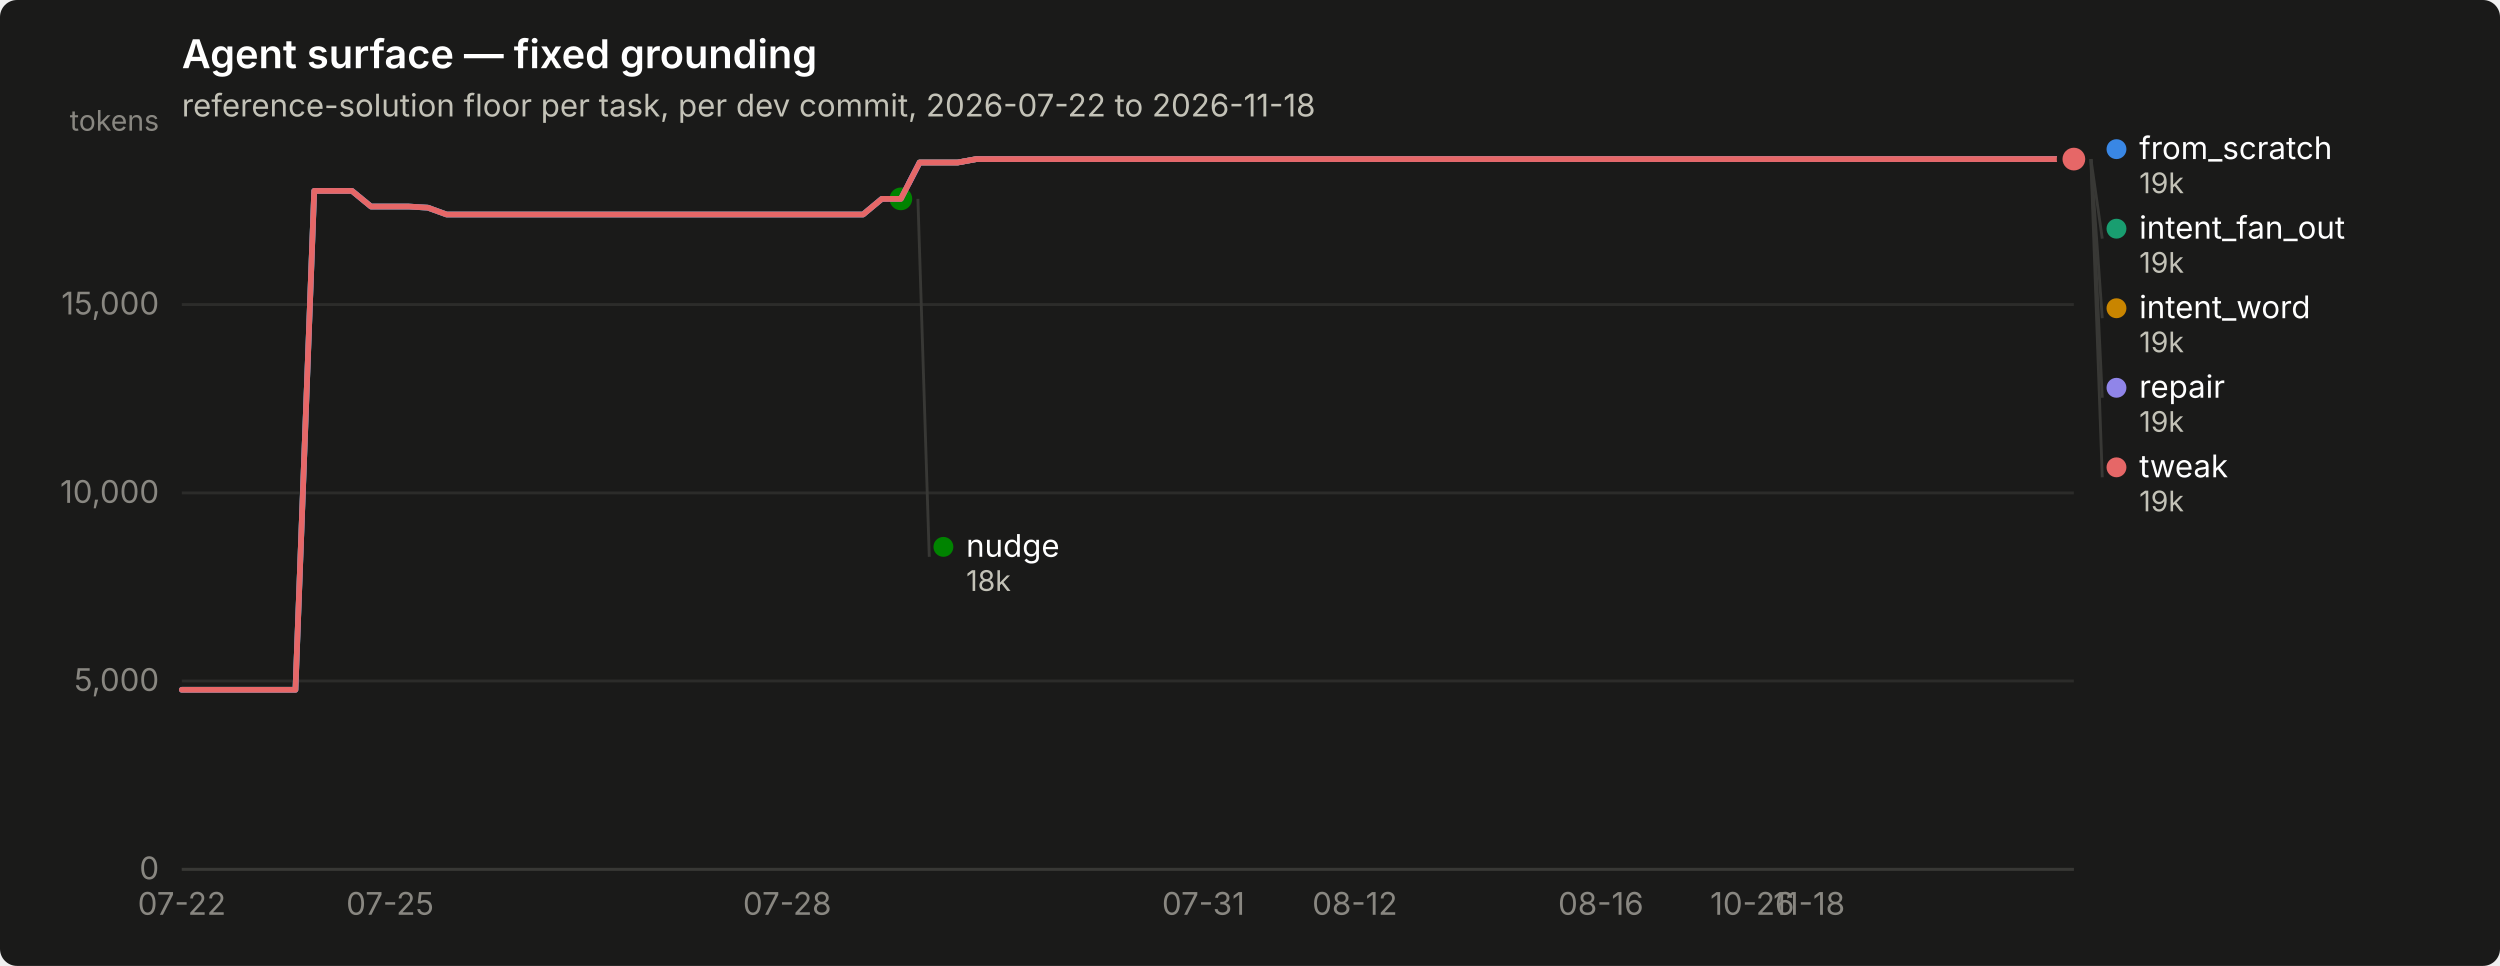
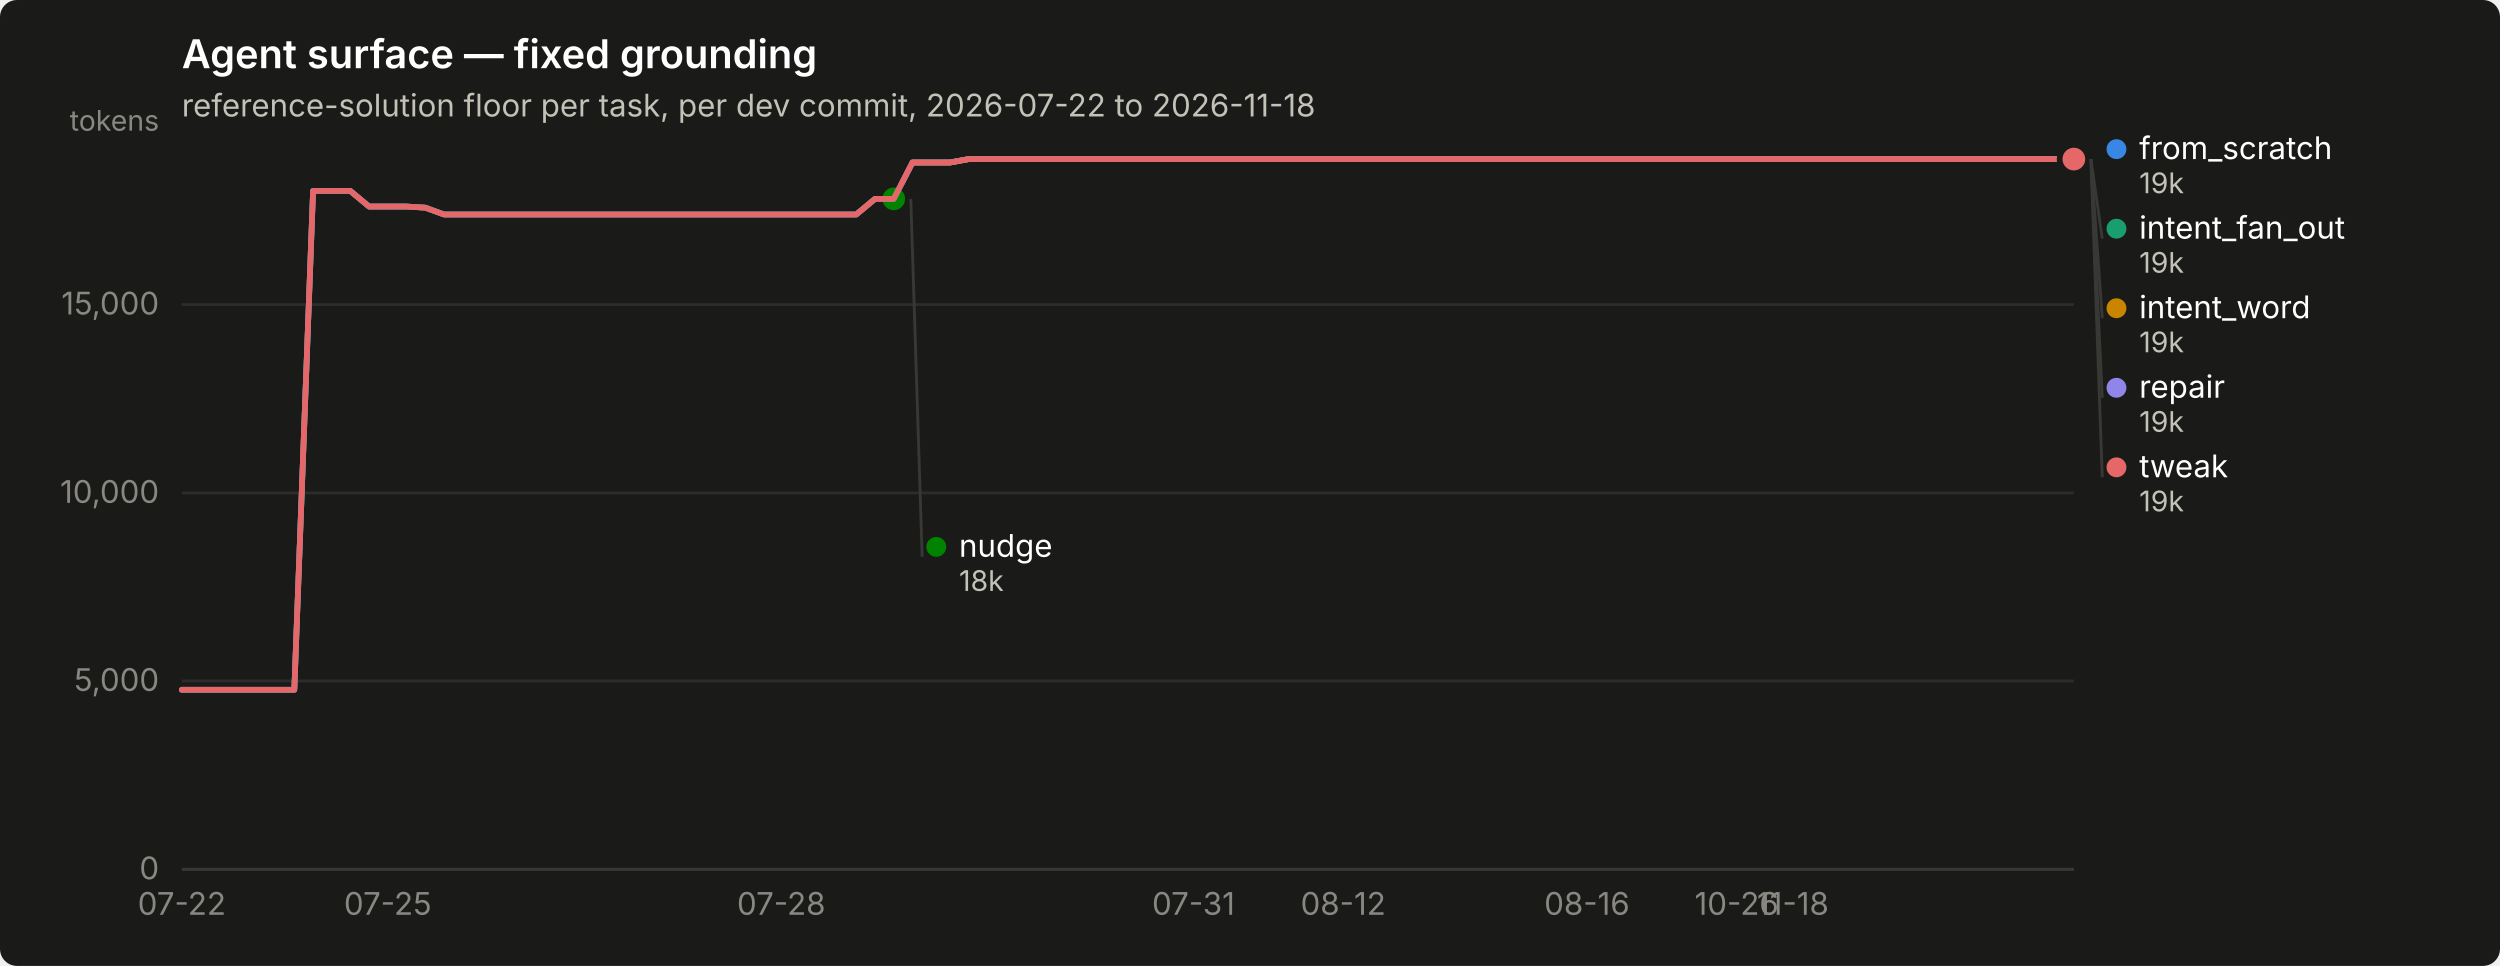
<svg xmlns="http://www.w3.org/2000/svg" width="880" height="340" viewBox="0 0 880 340" role="img" aria-label="Agent surface — fixed grounding">
  <rect width="880" height="340" rx="6" fill="#1a1a19" />
  <text x="64" y="24" font-family="system-ui, -apple-system, &quot;Segoe UI&quot;, sans-serif" font-size="14" font-weight="600" fill="#ffffff">Agent surface — fixed grounding</text>
  <text x="64" y="41" font-family="system-ui, -apple-system, &quot;Segoe UI&quot;, sans-serif" font-size="11" fill="#c3c2b7">reference-solution floor per task, per dev commit, 2026-07-22 to 2026-11-18</text>
  <line x1="64" y1="306.0" x2="730" y2="306.0" stroke="#2c2c2a" stroke-width="1" />
  <text x="56" y="309.5" text-anchor="end" font-family="system-ui, -apple-system, &quot;Segoe UI&quot;, sans-serif" font-size="11" style="font-variant-numeric: tabular-nums" fill="#898781">0</text>
  <line x1="64" y1="239.7" x2="730" y2="239.7" stroke="#2c2c2a" stroke-width="1" />
  <text x="56" y="243.2" text-anchor="end" font-family="system-ui, -apple-system, &quot;Segoe UI&quot;, sans-serif" font-size="11" style="font-variant-numeric: tabular-nums" fill="#898781">5,000</text>
  <line x1="64" y1="173.5" x2="730" y2="173.5" stroke="#2c2c2a" stroke-width="1" />
  <text x="56" y="177.0" text-anchor="end" font-family="system-ui, -apple-system, &quot;Segoe UI&quot;, sans-serif" font-size="11" style="font-variant-numeric: tabular-nums" fill="#898781">10,000</text>
  <line x1="64" y1="107.2" x2="730" y2="107.2" stroke="#2c2c2a" stroke-width="1" />
  <text x="56" y="110.7" text-anchor="end" font-family="system-ui, -apple-system, &quot;Segoe UI&quot;, sans-serif" font-size="11" style="font-variant-numeric: tabular-nums" fill="#898781">15,000</text>
  <text x="56" y="46" text-anchor="end" font-family="system-ui, -apple-system, &quot;Segoe UI&quot;, sans-serif" font-size="10" fill="#898781">tokens</text>
  <line x1="64" y1="306" x2="730" y2="306" stroke="#383835" stroke-width="1" />
  <text x="64.0" y="322" text-anchor="middle" font-family="system-ui, -apple-system, &quot;Segoe UI&quot;, sans-serif" font-size="11" style="font-variant-numeric: tabular-nums" fill="#898781">07-22</text>
-   <text x="137.3" y="322" text-anchor="middle" font-family="system-ui, -apple-system, &quot;Segoe UI&quot;, sans-serif" font-size="11" style="font-variant-numeric: tabular-nums" fill="#898781">07-25</text>
-   <text x="277.1" y="322" text-anchor="middle" font-family="system-ui, -apple-system, &quot;Segoe UI&quot;, sans-serif" font-size="11" style="font-variant-numeric: tabular-nums" fill="#898781">07-28</text>
-   <text x="423.6" y="322" text-anchor="middle" font-family="system-ui, -apple-system, &quot;Segoe UI&quot;, sans-serif" font-size="11" style="font-variant-numeric: tabular-nums" fill="#898781">07-31</text>
-   <text x="476.9" y="322" text-anchor="middle" font-family="system-ui, -apple-system, &quot;Segoe UI&quot;, sans-serif" font-size="11" style="font-variant-numeric: tabular-nums" fill="#898781">08-12</text>
-   <text x="563.5" y="322" text-anchor="middle" font-family="system-ui, -apple-system, &quot;Segoe UI&quot;, sans-serif" font-size="11" style="font-variant-numeric: tabular-nums" fill="#898781">08-16</text>
-   <text x="616.8" y="322" text-anchor="middle" font-family="system-ui, -apple-system, &quot;Segoe UI&quot;, sans-serif" font-size="11" style="font-variant-numeric: tabular-nums" fill="#898781">10-26</text>
-   <text x="636.8" y="322" text-anchor="middle" font-family="system-ui, -apple-system, &quot;Segoe UI&quot;, sans-serif" font-size="11" style="font-variant-numeric: tabular-nums" fill="#898781">11-18</text>
-   <path d="M64.0,242.8 L70.7,242.8 L77.3,242.8 L84.0,242.8 L90.6,242.8 L97.3,242.8 L104.0,242.8 L110.6,67.2 L117.3,67.2 L123.9,67.2 L130.6,72.7 L137.3,72.7 L143.9,72.7 L150.6,73.1 L157.2,75.5 L163.9,75.5 L170.6,75.5 L177.2,75.5 L183.9,75.5 L190.5,75.5 L197.2,75.5 L203.9,75.5 L210.5,75.5 L217.2,75.5 L223.8,75.5 L230.5,75.5 L237.2,75.5 L243.8,75.5 L250.5,75.5 L257.1,75.5 L263.8,75.5 L270.5,75.5 L277.1,75.5 L283.8,75.5 L290.4,75.5 L297.1,75.5 L303.8,75.5 L310.4,70.0 L317.1,70.0 L323.7,57.2 L330.4,57.2 L337.1,57.2 L343.7,56.0 L350.4,56.0 L357.0,56.0 L363.7,56.0 L370.4,56.0 L377.0,56.0 L383.7,56.0 L390.3,56.0 L397.0,56.0 L403.7,56.0 L410.3,56.0 L417.0,56.0 L423.6,56.0 L430.3,56.0 L437.0,56.0 L443.6,56.0 L450.3,56.0 L456.9,56.0 L463.6,56.0 L470.3,56.0 L476.9,56.0 L483.6,56.0 L490.2,56.0 L496.9,56.0 L503.6,56.0 L510.2,56.0 L516.9,56.0 L523.5,56.0 L530.2,56.0 L536.9,56.0 L543.5,56.0 L550.2,56.0 L556.8,56.0 L563.5,56.0 L570.2,56.0 L576.8,56.0 L583.5,56.0 L590.1,56.0 L596.8,56.0 L603.5,56.0 L610.1,56.0 L616.8,56.0 L623.4,56.0 L630.1,56.0 L636.8,56.0 L643.4,56.0 L650.1,56.0 L656.7,56.0 L663.4,56.0 L670.1,56.0 L676.7,56.0 L683.4,56.0 L690.0,56.0 L696.7,56.0 L703.4,56.0 L710.0,56.0 L716.7,56.0 L723.3,56.0 L730.0,56.0" fill="none" stroke="#3987e5" stroke-width="2" stroke-linejoin="round" stroke-linecap="round" />
+   <text x="136.5" y="322" text-anchor="middle" font-family="system-ui, -apple-system, &quot;Segoe UI&quot;, sans-serif" font-size="11" style="font-variant-numeric: tabular-nums" fill="#898781">07-25</text>
+   <text x="275.0" y="322" text-anchor="middle" font-family="system-ui, -apple-system, &quot;Segoe UI&quot;, sans-serif" font-size="11" style="font-variant-numeric: tabular-nums" fill="#898781">07-28</text>
+   <text x="420.1" y="322" text-anchor="middle" font-family="system-ui, -apple-system, &quot;Segoe UI&quot;, sans-serif" font-size="11" style="font-variant-numeric: tabular-nums" fill="#898781">07-31</text>
+   <text x="472.8" y="322" text-anchor="middle" font-family="system-ui, -apple-system, &quot;Segoe UI&quot;, sans-serif" font-size="11" style="font-variant-numeric: tabular-nums" fill="#898781">08-12</text>
+   <text x="558.6" y="322" text-anchor="middle" font-family="system-ui, -apple-system, &quot;Segoe UI&quot;, sans-serif" font-size="11" style="font-variant-numeric: tabular-nums" fill="#898781">08-16</text>
+   <text x="611.3" y="322" text-anchor="middle" font-family="system-ui, -apple-system, &quot;Segoe UI&quot;, sans-serif" font-size="11" style="font-variant-numeric: tabular-nums" fill="#898781">10-26</text>
+   <text x="631.1" y="322" text-anchor="middle" font-family="system-ui, -apple-system, &quot;Segoe UI&quot;, sans-serif" font-size="11" style="font-variant-numeric: tabular-nums" fill="#898781">11-18</text>
+   <path d="M64.0,242.8 L70.6,242.8 L77.2,242.8 L83.8,242.8 L90.4,242.8 L97.0,242.8 L103.6,242.8 L110.2,67.2 L116.8,67.2 L123.3,67.2 L129.9,72.7 L136.5,72.7 L143.1,72.7 L149.7,73.1 L156.3,75.5 L162.9,75.5 L169.5,75.5 L176.1,75.5 L182.7,75.5 L189.3,75.5 L195.9,75.5 L202.5,75.5 L209.1,75.5 L215.7,75.5 L222.3,75.5 L228.9,75.5 L235.4,75.5 L242.0,75.5 L248.6,75.5 L255.2,75.5 L261.8,75.5 L268.4,75.5 L275.0,75.5 L281.6,75.5 L288.2,75.5 L294.8,75.5 L301.4,75.5 L308.0,70.0 L314.6,70.0 L321.2,57.2 L327.8,57.2 L334.4,57.2 L341.0,56.0 L347.5,56.0 L354.1,56.0 L360.7,56.0 L367.3,56.0 L373.9,56.0 L380.5,56.0 L387.1,56.0 L393.7,56.0 L400.3,56.0 L406.9,56.0 L413.5,56.0 L420.1,56.0 L426.7,56.0 L433.3,56.0 L439.9,56.0 L446.5,56.0 L453.0,56.0 L459.6,56.0 L466.2,56.0 L472.8,56.0 L479.4,56.0 L486.0,56.0 L492.6,56.0 L499.2,56.0 L505.8,56.0 L512.4,56.0 L519.0,56.0 L525.6,56.0 L532.2,56.0 L538.8,56.0 L545.4,56.0 L552.0,56.0 L558.6,56.0 L565.1,56.0 L571.7,56.0 L578.3,56.0 L584.9,56.0 L591.5,56.0 L598.1,56.0 L604.7,56.0 L611.3,56.0 L617.9,56.0 L624.5,56.0 L631.1,56.0 L637.7,56.0 L644.3,56.0 L650.9,56.0 L657.5,56.0 L664.1,56.0 L670.7,56.0 L677.2,56.0 L683.8,56.0 L690.4,56.0 L697.0,56.0 L703.6,56.0 L710.2,56.0 L716.8,56.0 L723.4,56.0 L730.0,56.0" fill="none" stroke="#3987e5" stroke-width="2" stroke-linejoin="round" stroke-linecap="round" />
  <circle cx="730.0" cy="56.0" r="6" fill="#1a1a19" />
  <circle cx="730.0" cy="56.0" r="4" fill="#3987e5" />
-   <path d="M323.7,57.2 L330.4,57.2 L337.1,57.2 L343.7,56.0 L350.4,56.0 L357.0,56.0 L363.7,56.0 L370.4,56.0 L377.0,56.0 L383.7,56.0 L390.3,56.0 L397.0,56.0 L403.7,56.0 L410.3,56.0 L417.0,56.0 L423.6,56.0 L430.3,56.0 L437.0,56.0 L443.6,56.0 L450.3,56.0 L456.9,56.0 L463.6,56.0 L470.3,56.0 L476.9,56.0 L483.6,56.0 L490.2,56.0 L496.9,56.0 L503.6,56.0 L510.2,56.0 L516.9,56.0 L523.5,56.0 L530.2,56.0 L536.9,56.0 L543.5,56.0 L550.2,56.0 L556.8,56.0 L563.5,56.0 L570.2,56.0 L576.8,56.0 L583.5,56.0 L590.1,56.0 L596.8,56.0 L603.5,56.0 L610.1,56.0 L616.8,56.0 L623.4,56.0 L630.1,56.0 L636.8,56.0 L643.4,56.0 L650.1,56.0 L656.7,56.0 L663.4,56.0 L670.1,56.0 L676.7,56.0 L683.4,56.0 L690.0,56.0 L696.7,56.0 L703.4,56.0 L710.0,56.0 L716.7,56.0 L723.3,56.0 L730.0,56.0" fill="none" stroke="#199e70" stroke-width="2" stroke-linejoin="round" stroke-linecap="round" />
+   <path d="M321.2,57.2 L327.8,57.2 L334.4,57.2 L341.0,56.0 L347.5,56.0 L354.1,56.0 L360.7,56.0 L367.3,56.0 L373.9,56.0 L380.5,56.0 L387.1,56.0 L393.7,56.0 L400.3,56.0 L406.9,56.0 L413.5,56.0 L420.1,56.0 L426.7,56.0 L433.3,56.0 L439.9,56.0 L446.5,56.0 L453.0,56.0 L459.6,56.0 L466.2,56.0 L472.8,56.0 L479.4,56.0 L486.0,56.0 L492.6,56.0 L499.2,56.0 L505.8,56.0 L512.4,56.0 L519.0,56.0 L525.6,56.0 L532.2,56.0 L538.8,56.0 L545.4,56.0 L552.0,56.0 L558.6,56.0 L565.1,56.0 L571.7,56.0 L578.3,56.0 L584.9,56.0 L591.5,56.0 L598.1,56.0 L604.7,56.0 L611.3,56.0 L617.9,56.0 L624.5,56.0 L631.1,56.0 L637.7,56.0 L644.3,56.0 L650.9,56.0 L657.5,56.0 L664.1,56.0 L670.7,56.0 L677.2,56.0 L683.8,56.0 L690.4,56.0 L697.0,56.0 L703.6,56.0 L710.2,56.0 L716.8,56.0 L723.4,56.0 L730.0,56.0" fill="none" stroke="#199e70" stroke-width="2" stroke-linejoin="round" stroke-linecap="round" />
  <circle cx="730.0" cy="56.0" r="6" fill="#1a1a19" />
  <circle cx="730.0" cy="56.0" r="4" fill="#199e70" />
-   <path d="M323.7,57.2 L330.4,57.2 L337.1,57.2 L343.7,56.0 L350.4,56.0 L357.0,56.0 L363.7,56.0 L370.4,56.0 L377.0,56.0 L383.7,56.0 L390.3,56.0 L397.0,56.0 L403.7,56.0 L410.3,56.0 L417.0,56.0 L423.6,56.0 L430.3,56.0 L437.0,56.0 L443.6,56.0 L450.3,56.0 L456.9,56.0 L463.6,56.0 L470.3,56.0 L476.9,56.0 L483.6,56.0 L490.2,56.0 L496.9,56.0 L503.6,56.0 L510.2,56.0 L516.9,56.0 L523.5,56.0 L530.2,56.0 L536.9,56.0 L543.5,56.0 L550.2,56.0 L556.8,56.0 L563.5,56.0 L570.2,56.0 L576.8,56.0 L583.5,56.0 L590.1,56.0 L596.8,56.0 L603.5,56.0 L610.1,56.0 L616.8,56.0 L623.4,56.0 L630.1,56.0 L636.8,56.0 L643.4,56.0 L650.1,56.0 L656.7,56.0 L663.4,56.0 L670.1,56.0 L676.7,56.0 L683.4,56.0 L690.0,56.0 L696.7,56.0 L703.4,56.0 L710.0,56.0 L716.7,56.0 L723.3,56.0 L730.0,56.0" fill="none" stroke="#c98500" stroke-width="2" stroke-linejoin="round" stroke-linecap="round" />
+   <path d="M321.2,57.2 L327.8,57.2 L334.4,57.2 L341.0,56.0 L347.5,56.0 L354.1,56.0 L360.7,56.0 L367.3,56.0 L373.9,56.0 L380.5,56.0 L387.1,56.0 L393.7,56.0 L400.3,56.0 L406.9,56.0 L413.5,56.0 L420.1,56.0 L426.7,56.0 L433.3,56.0 L439.9,56.0 L446.5,56.0 L453.0,56.0 L459.6,56.0 L466.2,56.0 L472.8,56.0 L479.4,56.0 L486.0,56.0 L492.6,56.0 L499.2,56.0 L505.8,56.0 L512.4,56.0 L519.0,56.0 L525.6,56.0 L532.2,56.0 L538.8,56.0 L545.4,56.0 L552.0,56.0 L558.6,56.0 L565.1,56.0 L571.7,56.0 L578.3,56.0 L584.9,56.0 L591.5,56.0 L598.1,56.0 L604.7,56.0 L611.3,56.0 L617.9,56.0 L624.5,56.0 L631.1,56.0 L637.7,56.0 L644.3,56.0 L650.9,56.0 L657.5,56.0 L664.1,56.0 L670.7,56.0 L677.2,56.0 L683.8,56.0 L690.4,56.0 L697.0,56.0 L703.6,56.0 L710.2,56.0 L716.8,56.0 L723.4,56.0 L730.0,56.0" fill="none" stroke="#c98500" stroke-width="2" stroke-linejoin="round" stroke-linecap="round" />
  <circle cx="730.0" cy="56.0" r="6" fill="#1a1a19" />
  <circle cx="730.0" cy="56.0" r="4" fill="#c98500" />
-   <path d="M64.0,242.8 L70.7,242.8 L77.3,242.8 L84.0,242.8 L90.6,242.8 L97.3,242.8 L104.0,242.8 L110.6,67.2 L117.3,67.2 L123.9,67.2 L130.6,72.7 L137.3,72.7 L143.9,72.7 L150.6,73.1 L157.2,75.5 L163.9,75.5 L170.6,75.5 L177.2,75.5 L183.9,75.5 L190.5,75.5 L197.2,75.5 L203.9,75.5 L210.5,75.5 L217.2,75.5 L223.8,75.5 L230.5,75.5 L237.2,75.5 L243.8,75.5 L250.5,75.5 L257.1,75.5 L263.8,75.5 L270.5,75.5 L277.1,75.5 L283.8,75.5 L290.4,75.5 L297.1,75.5 L303.8,75.5 L310.4,70.0 L317.1,70.0" fill="none" stroke="#008300" stroke-width="2" stroke-linejoin="round" stroke-linecap="round" />
-   <circle cx="317.1" cy="70.0" r="6" fill="#1a1a19" />
-   <circle cx="317.1" cy="70.0" r="4" fill="#008300" />
-   <path d="M64.0,242.8 L70.7,242.8 L77.3,242.8 L84.0,242.8 L90.6,242.8 L97.3,242.8 L104.0,242.8 L110.6,67.2 L117.3,67.2 L123.9,67.2 L130.6,72.7 L137.3,72.7 L143.9,72.7 L150.6,73.1 L157.2,75.5 L163.9,75.5 L170.6,75.5 L177.2,75.5 L183.9,75.5 L190.5,75.5 L197.2,75.5 L203.9,75.5 L210.5,75.5 L217.2,75.5 L223.8,75.5 L230.5,75.5 L237.2,75.5 L243.8,75.5 L250.5,75.5 L257.1,75.5 L263.8,75.5 L270.5,75.5 L277.1,75.5 L283.8,75.5 L290.4,75.5 L297.1,75.5 L303.8,75.5 L310.4,70.0 L317.1,70.0 L323.7,57.2 L330.4,57.2 L337.1,57.2 L343.7,56.0 L350.4,56.0 L357.0,56.0 L363.7,56.0 L370.4,56.0 L377.0,56.0 L383.7,56.0 L390.3,56.0 L397.0,56.0 L403.7,56.0 L410.3,56.0 L417.0,56.0 L423.6,56.0 L430.3,56.0 L437.0,56.0 L443.6,56.0 L450.3,56.0 L456.9,56.0 L463.6,56.0 L470.3,56.0 L476.9,56.0 L483.6,56.0 L490.2,56.0 L496.9,56.0 L503.6,56.0 L510.2,56.0 L516.9,56.0 L523.5,56.0 L530.2,56.0 L536.9,56.0 L543.5,56.0 L550.2,56.0 L556.8,56.0 L563.5,56.0 L570.2,56.0 L576.8,56.0 L583.5,56.0 L590.1,56.0 L596.8,56.0 L603.5,56.0 L610.1,56.0 L616.8,56.0 L623.4,56.0 L630.1,56.0 L636.8,56.0 L643.4,56.0 L650.1,56.0 L656.7,56.0 L663.4,56.0 L670.1,56.0 L676.7,56.0 L683.4,56.0 L690.0,56.0 L696.7,56.0 L703.4,56.0 L710.0,56.0 L716.7,56.0 L723.3,56.0 L730.0,56.0" fill="none" stroke="#9085e9" stroke-width="2" stroke-linejoin="round" stroke-linecap="round" />
+   <path d="M64.0,242.8 L70.6,242.8 L77.2,242.8 L83.8,242.8 L90.4,242.8 L97.0,242.8 L103.6,242.8 L110.2,67.2 L116.8,67.2 L123.3,67.2 L129.9,72.7 L136.5,72.7 L143.1,72.7 L149.7,73.1 L156.3,75.5 L162.9,75.5 L169.5,75.5 L176.1,75.5 L182.7,75.5 L189.3,75.5 L195.9,75.5 L202.5,75.5 L209.1,75.5 L215.7,75.5 L222.3,75.5 L228.9,75.5 L235.4,75.5 L242.0,75.5 L248.6,75.5 L255.2,75.5 L261.8,75.5 L268.4,75.5 L275.0,75.5 L281.6,75.5 L288.2,75.5 L294.8,75.5 L301.4,75.5 L308.0,70.0 L314.6,70.0" fill="none" stroke="#008300" stroke-width="2" stroke-linejoin="round" stroke-linecap="round" />
+   <circle cx="314.6" cy="70.0" r="6" fill="#1a1a19" />
+   <circle cx="314.6" cy="70.0" r="4" fill="#008300" />
+   <path d="M64.0,242.8 L70.6,242.8 L77.2,242.8 L83.8,242.8 L90.4,242.8 L97.0,242.8 L103.6,242.8 L110.2,67.2 L116.8,67.2 L123.3,67.2 L129.9,72.7 L136.5,72.7 L143.1,72.7 L149.7,73.1 L156.3,75.5 L162.9,75.5 L169.5,75.5 L176.1,75.5 L182.7,75.5 L189.3,75.5 L195.9,75.5 L202.5,75.5 L209.1,75.5 L215.7,75.5 L222.3,75.5 L228.9,75.5 L235.4,75.5 L242.0,75.5 L248.6,75.5 L255.2,75.5 L261.8,75.5 L268.4,75.5 L275.0,75.5 L281.6,75.5 L288.2,75.5 L294.8,75.5 L301.4,75.5 L308.0,70.0 L314.6,70.0 L321.2,57.2 L327.8,57.2 L334.4,57.2 L341.0,56.0 L347.5,56.0 L354.1,56.0 L360.7,56.0 L367.3,56.0 L373.9,56.0 L380.5,56.0 L387.1,56.0 L393.7,56.0 L400.3,56.0 L406.9,56.0 L413.5,56.0 L420.1,56.0 L426.7,56.0 L433.3,56.0 L439.9,56.0 L446.5,56.0 L453.0,56.0 L459.6,56.0 L466.2,56.0 L472.8,56.0 L479.4,56.0 L486.0,56.0 L492.6,56.0 L499.2,56.0 L505.8,56.0 L512.4,56.0 L519.0,56.0 L525.6,56.0 L532.2,56.0 L538.8,56.0 L545.4,56.0 L552.0,56.0 L558.6,56.0 L565.1,56.0 L571.7,56.0 L578.3,56.0 L584.9,56.0 L591.5,56.0 L598.1,56.0 L604.7,56.0 L611.3,56.0 L617.9,56.0 L624.5,56.0 L631.1,56.0 L637.7,56.0 L644.3,56.0 L650.9,56.0 L657.5,56.0 L664.1,56.0 L670.7,56.0 L677.2,56.0 L683.8,56.0 L690.4,56.0 L697.0,56.0 L703.6,56.0 L710.2,56.0 L716.8,56.0 L723.4,56.0 L730.0,56.0" fill="none" stroke="#9085e9" stroke-width="2" stroke-linejoin="round" stroke-linecap="round" />
  <circle cx="730.0" cy="56.0" r="6" fill="#1a1a19" />
  <circle cx="730.0" cy="56.0" r="4" fill="#9085e9" />
-   <path d="M64.0,242.8 L70.7,242.8 L77.3,242.8 L84.0,242.8 L90.6,242.8 L97.3,242.8 L104.0,242.8 L110.6,67.2 L117.3,67.2 L123.9,67.2 L130.6,72.7 L137.3,72.7 L143.9,72.7 L150.6,73.1 L157.2,75.5 L163.9,75.5 L170.6,75.5 L177.2,75.5 L183.9,75.5 L190.5,75.5 L197.2,75.5 L203.9,75.5 L210.5,75.5 L217.2,75.5 L223.8,75.5 L230.5,75.5 L237.2,75.5 L243.8,75.5 L250.5,75.5 L257.1,75.5 L263.8,75.5 L270.5,75.5 L277.1,75.5 L283.8,75.5 L290.4,75.5 L297.1,75.5 L303.8,75.5 L310.4,70.0 L317.1,70.0 L323.7,57.2 L330.4,57.2 L337.1,57.2 L343.7,56.0 L350.4,56.0 L357.0,56.0 L363.7,56.0 L370.4,56.0 L377.0,56.0 L383.7,56.0 L390.3,56.0 L397.0,56.0 L403.7,56.0 L410.3,56.0 L417.0,56.0 L423.6,56.0 L430.3,56.0 L437.0,56.0 L443.6,56.0 L450.3,56.0 L456.9,56.0 L463.6,56.0 L470.3,56.0 L476.9,56.0 L483.6,56.0 L490.2,56.0 L496.9,56.0 L503.6,56.0 L510.2,56.0 L516.9,56.0 L523.5,56.0 L530.2,56.0 L536.9,56.0 L543.5,56.0 L550.2,56.0 L556.8,56.0 L563.5,56.0 L570.2,56.0 L576.8,56.0 L583.5,56.0 L590.1,56.0 L596.8,56.0 L603.5,56.0 L610.1,56.0 L616.8,56.0 L623.4,56.0 L630.1,56.0 L636.8,56.0 L643.4,56.0 L650.1,56.0 L656.7,56.0 L663.4,56.0 L670.1,56.0 L676.7,56.0 L683.4,56.0 L690.0,56.0 L696.7,56.0 L703.4,56.0 L710.0,56.0 L716.7,56.0 L723.3,56.0 L730.0,56.0" fill="none" stroke="#e66767" stroke-width="2" stroke-linejoin="round" stroke-linecap="round" />
+   <path d="M64.0,242.8 L70.6,242.8 L77.2,242.8 L83.8,242.8 L90.4,242.8 L97.0,242.8 L103.6,242.8 L110.2,67.2 L116.8,67.2 L123.3,67.2 L129.9,72.7 L136.5,72.7 L143.1,72.7 L149.7,73.1 L156.3,75.5 L162.9,75.5 L169.5,75.5 L176.1,75.5 L182.7,75.5 L189.3,75.5 L195.9,75.5 L202.5,75.5 L209.1,75.5 L215.7,75.5 L222.3,75.5 L228.9,75.5 L235.4,75.5 L242.0,75.5 L248.6,75.5 L255.2,75.5 L261.8,75.5 L268.4,75.5 L275.0,75.5 L281.6,75.5 L288.2,75.5 L294.8,75.5 L301.4,75.5 L308.0,70.0 L314.6,70.0 L321.2,57.2 L327.8,57.2 L334.4,57.2 L341.0,56.0 L347.5,56.0 L354.1,56.0 L360.7,56.0 L367.3,56.0 L373.9,56.0 L380.5,56.0 L387.1,56.0 L393.7,56.0 L400.3,56.0 L406.9,56.0 L413.5,56.0 L420.1,56.0 L426.7,56.0 L433.3,56.0 L439.9,56.0 L446.5,56.0 L453.0,56.0 L459.6,56.0 L466.2,56.0 L472.8,56.0 L479.4,56.0 L486.0,56.0 L492.6,56.0 L499.2,56.0 L505.8,56.0 L512.4,56.0 L519.0,56.0 L525.6,56.0 L532.2,56.0 L538.8,56.0 L545.4,56.0 L552.0,56.0 L558.6,56.0 L565.1,56.0 L571.7,56.0 L578.3,56.0 L584.9,56.0 L591.5,56.0 L598.1,56.0 L604.7,56.0 L611.3,56.0 L617.9,56.0 L624.5,56.0 L631.1,56.0 L637.7,56.0 L644.3,56.0 L650.9,56.0 L657.5,56.0 L664.1,56.0 L670.7,56.0 L677.2,56.0 L683.8,56.0 L690.4,56.0 L697.0,56.0 L703.6,56.0 L710.2,56.0 L716.8,56.0 L723.4,56.0 L730.0,56.0" fill="none" stroke="#e66767" stroke-width="2" stroke-linejoin="round" stroke-linecap="round" />
  <circle cx="730.0" cy="56.0" r="6" fill="#1a1a19" />
  <circle cx="730.0" cy="56.0" r="4" fill="#e66767" />
  <circle cx="745.0" cy="52.5" r="3.5" fill="#3987e5" />
  <text x="753.0" y="56.0" font-family="system-ui, -apple-system, &quot;Segoe UI&quot;, sans-serif" font-size="11" fill="#ffffff">from_scratch</text>
  <text x="753.0" y="68.0" font-family="system-ui, -apple-system, &quot;Segoe UI&quot;, sans-serif" font-size="10" style="font-variant-numeric: tabular-nums" fill="#c3c2b7">19k</text>
  <line x1="736.0" y1="56.0" x2="740.0" y2="84.0" stroke="#383835" stroke-width="1" />
  <circle cx="745.0" cy="80.5" r="3.5" fill="#199e70" />
  <text x="753.0" y="84.0" font-family="system-ui, -apple-system, &quot;Segoe UI&quot;, sans-serif" font-size="11" fill="#ffffff">intent_fan_out</text>
  <text x="753.0" y="96.0" font-family="system-ui, -apple-system, &quot;Segoe UI&quot;, sans-serif" font-size="10" style="font-variant-numeric: tabular-nums" fill="#c3c2b7">19k</text>
  <line x1="736.0" y1="56.0" x2="740.0" y2="112.0" stroke="#383835" stroke-width="1" />
  <circle cx="745.0" cy="108.5" r="3.5" fill="#c98500" />
  <text x="753.0" y="112.0" font-family="system-ui, -apple-system, &quot;Segoe UI&quot;, sans-serif" font-size="11" fill="#ffffff">intent_word</text>
  <text x="753.0" y="124.0" font-family="system-ui, -apple-system, &quot;Segoe UI&quot;, sans-serif" font-size="10" style="font-variant-numeric: tabular-nums" fill="#c3c2b7">19k</text>
  <line x1="736.0" y1="56.0" x2="740.0" y2="140.0" stroke="#383835" stroke-width="1" />
  <circle cx="745.0" cy="136.5" r="3.5" fill="#9085e9" />
  <text x="753.0" y="140.0" font-family="system-ui, -apple-system, &quot;Segoe UI&quot;, sans-serif" font-size="11" fill="#ffffff">repair</text>
  <text x="753.0" y="152.0" font-family="system-ui, -apple-system, &quot;Segoe UI&quot;, sans-serif" font-size="10" style="font-variant-numeric: tabular-nums" fill="#c3c2b7">19k</text>
  <line x1="736.0" y1="56.0" x2="740.0" y2="168.0" stroke="#383835" stroke-width="1" />
  <circle cx="745.0" cy="164.5" r="3.5" fill="#e66767" />
  <text x="753.0" y="168.0" font-family="system-ui, -apple-system, &quot;Segoe UI&quot;, sans-serif" font-size="11" fill="#ffffff">tweak</text>
  <text x="753.0" y="180.0" font-family="system-ui, -apple-system, &quot;Segoe UI&quot;, sans-serif" font-size="10" style="font-variant-numeric: tabular-nums" fill="#c3c2b7">19k</text>
-   <line x1="323.1" y1="70.0" x2="327.1" y2="196.0" stroke="#383835" stroke-width="1" />
-   <circle cx="332.08" cy="192.5" r="3.5" fill="#008300" />
-   <text x="340.08" y="196.0" font-family="system-ui, -apple-system, &quot;Segoe UI&quot;, sans-serif" font-size="11" fill="#ffffff">nudge</text>
-   <text x="340.08" y="208.0" font-family="system-ui, -apple-system, &quot;Segoe UI&quot;, sans-serif" font-size="10" style="font-variant-numeric: tabular-nums" fill="#c3c2b7">18k</text>
+   <line x1="320.6" y1="70.0" x2="324.6" y2="196.0" stroke="#383835" stroke-width="1" />
+   <circle cx="329.574" cy="192.5" r="3.5" fill="#008300" />
+   <text x="337.574" y="196.0" font-family="system-ui, -apple-system, &quot;Segoe UI&quot;, sans-serif" font-size="11" fill="#ffffff">nudge</text>
+   <text x="337.574" y="208.0" font-family="system-ui, -apple-system, &quot;Segoe UI&quot;, sans-serif" font-size="10" style="font-variant-numeric: tabular-nums" fill="#c3c2b7">18k</text>
</svg>
